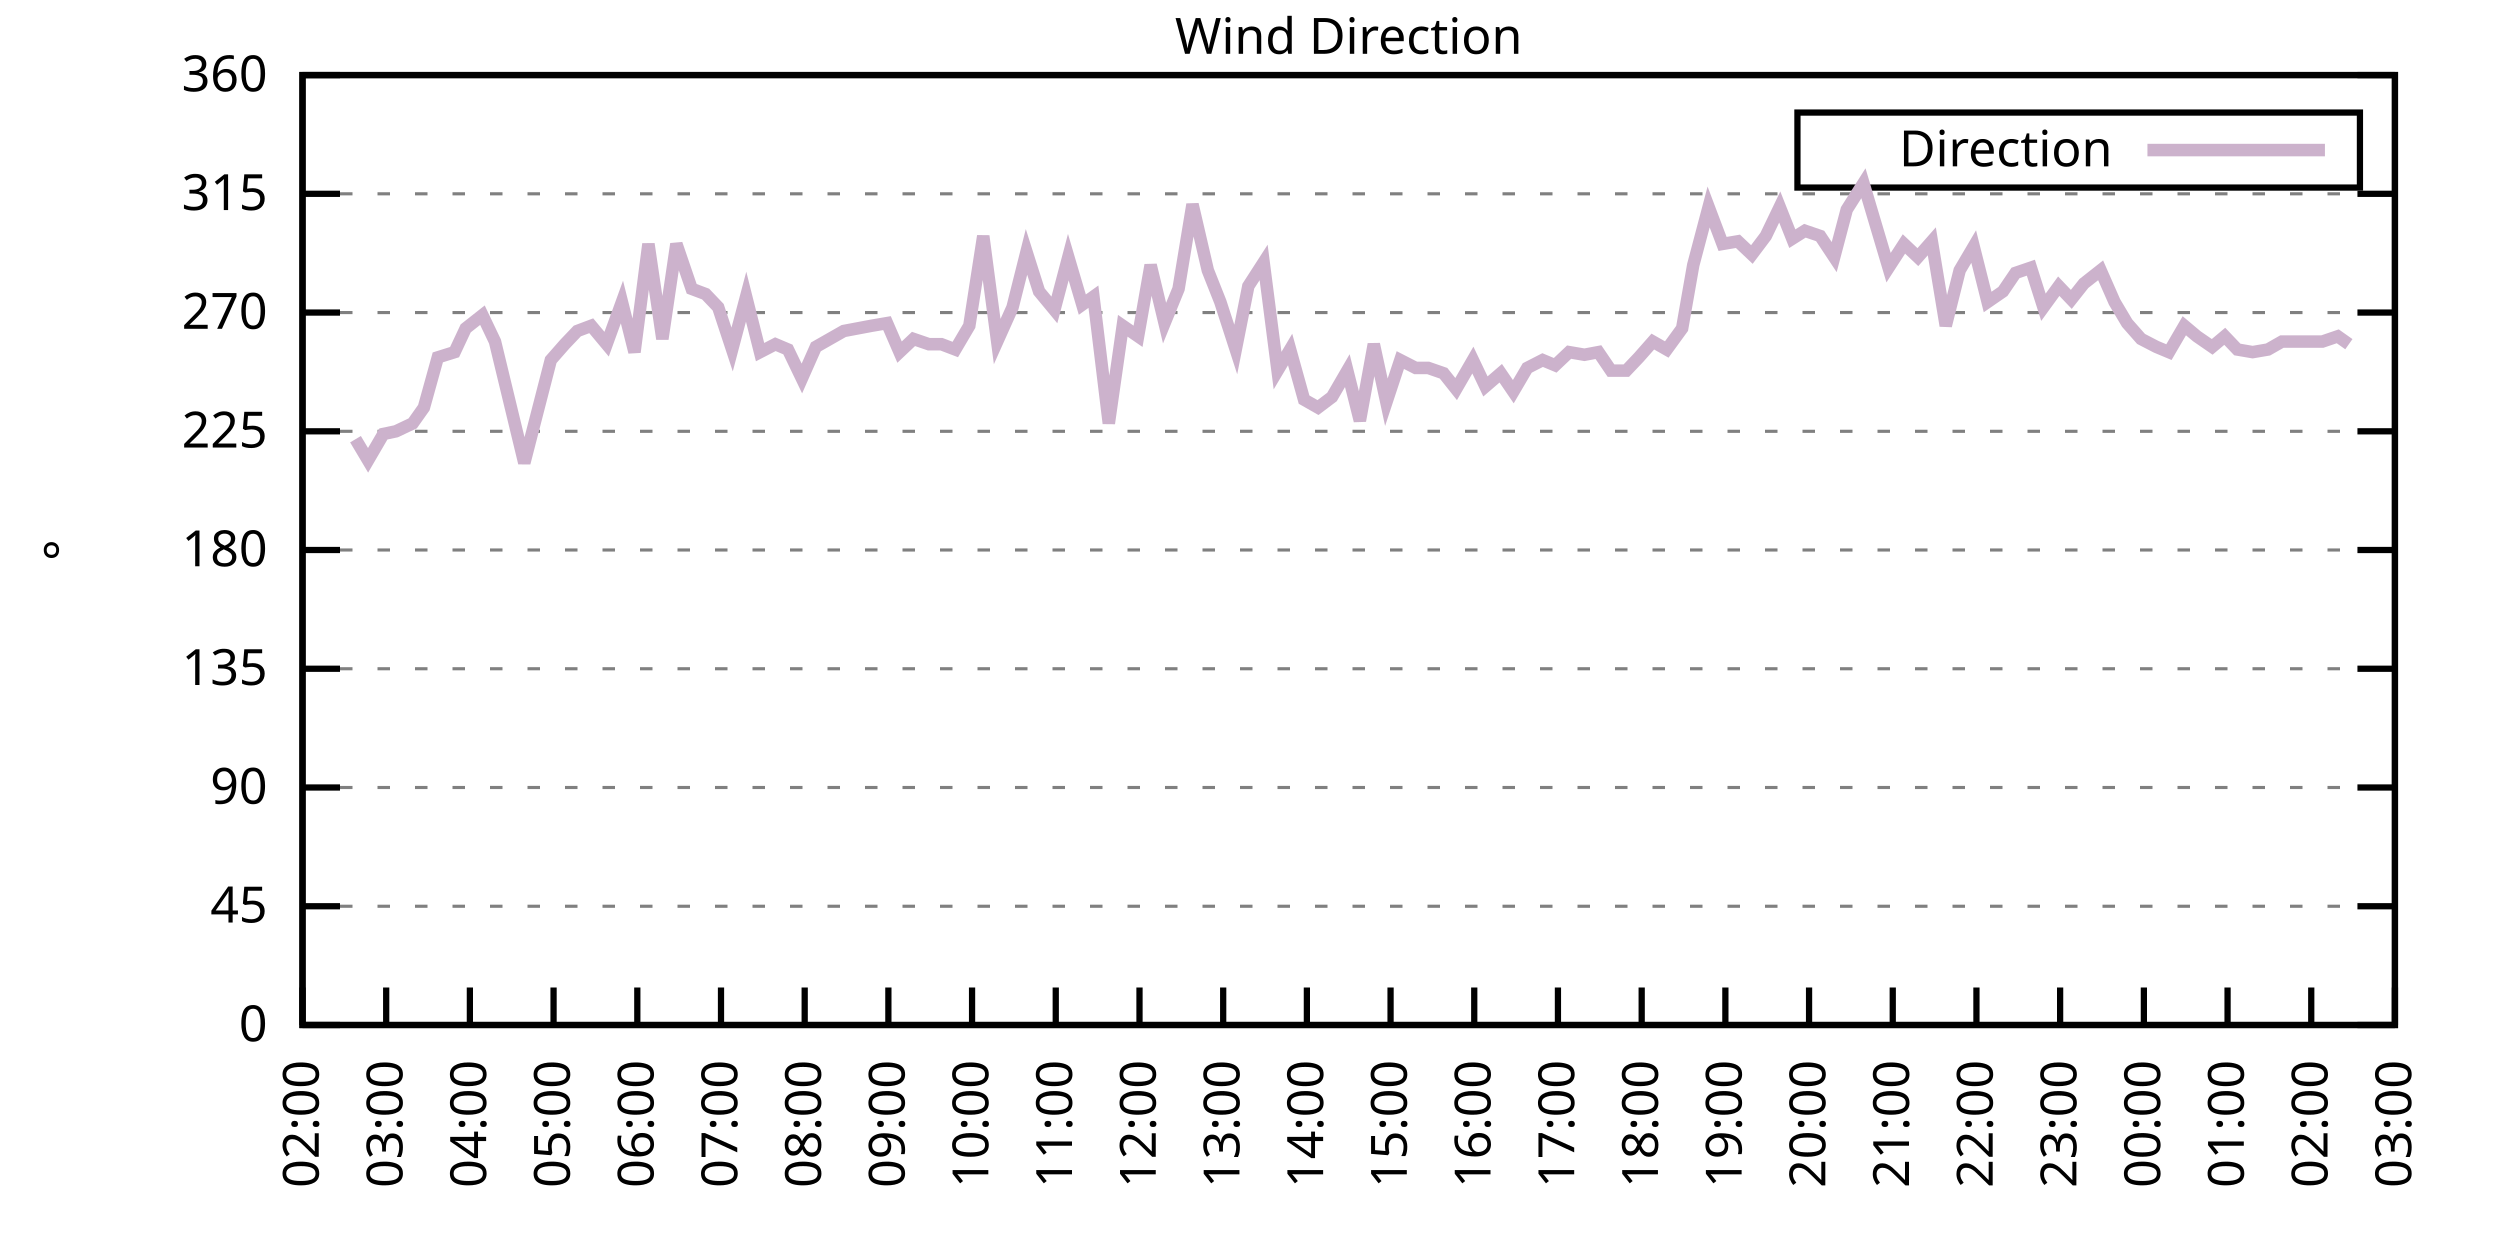
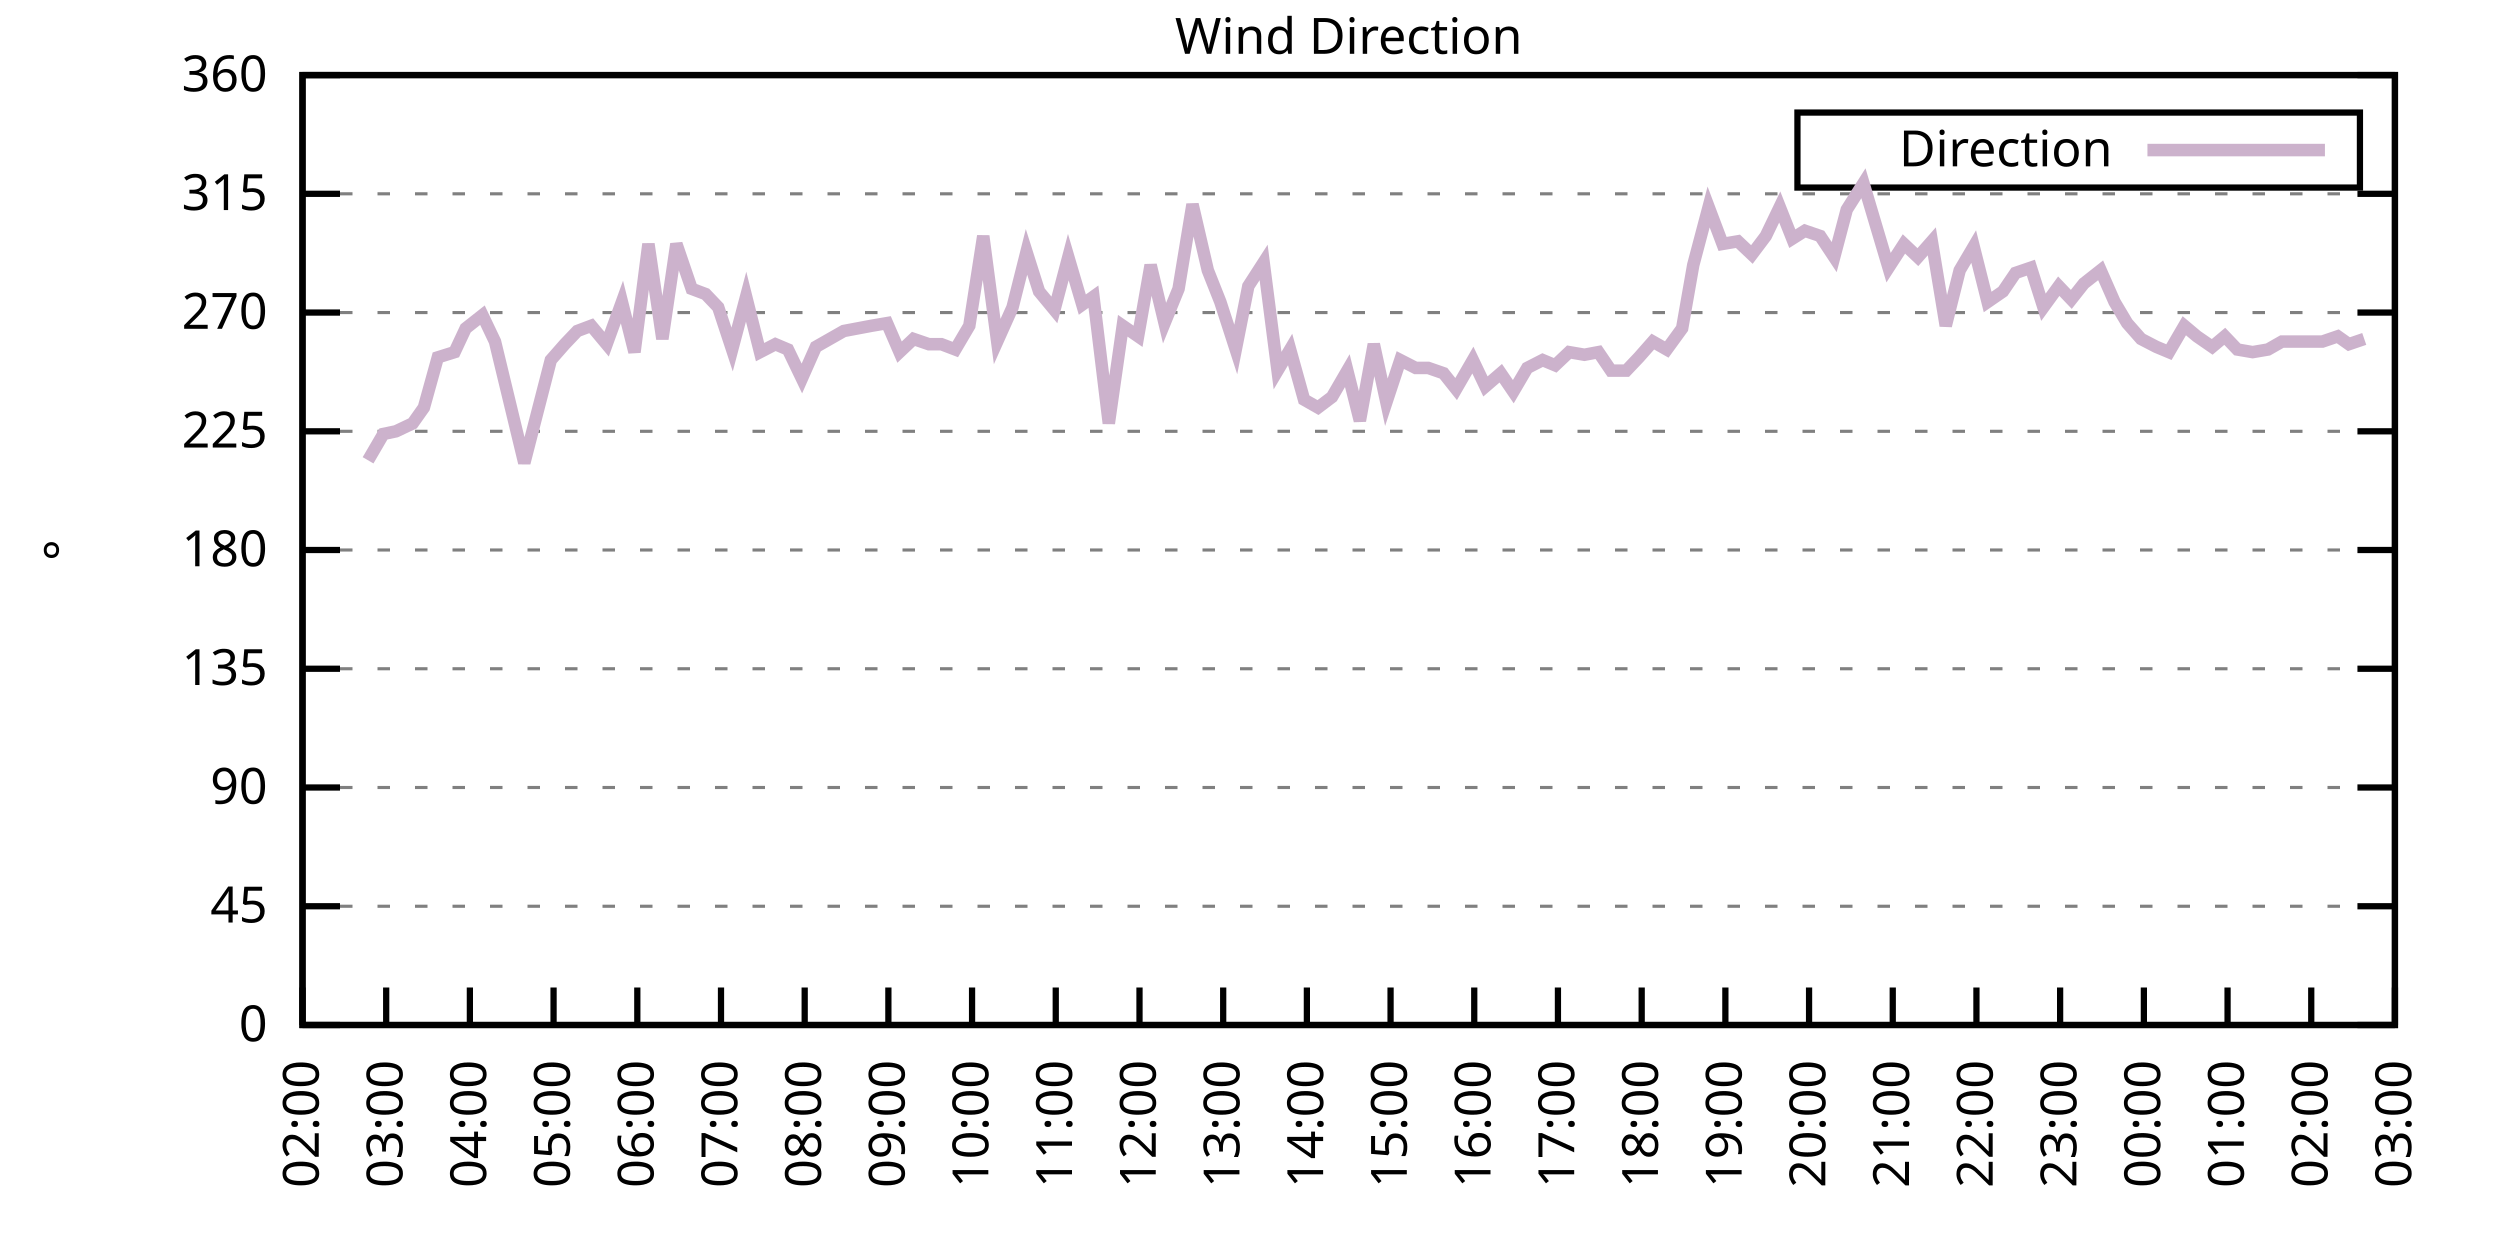
<svg xmlns="http://www.w3.org/2000/svg" xmlns:xlink="http://www.w3.org/1999/xlink" width="400" height="200" viewBox="0 0 400 200">
  <g id="gnuplot_canvas">
    <rect x="0" y="0" width="400" height="200" fill="none" />
    <defs>
      <circle id="gpDot" r="0.5" stroke-width="0.5" stroke="currentColor" />
      <path id="gpPt0" stroke-width="0.333" stroke="currentColor" d="M-1,0 h2 M0,-1 v2" />
      <path id="gpPt1" stroke-width="0.333" stroke="currentColor" d="M-1,-1 L1,1 M1,-1 L-1,1" />
      <path id="gpPt2" stroke-width="0.333" stroke="currentColor" d="M-1,0 L1,0 M0,-1 L0,1 M-1,-1 L1,1 M-1,1 L1,-1" />
      <rect id="gpPt3" stroke-width="0.333" stroke="currentColor" x="-1" y="-1" width="2" height="2" />
      <rect id="gpPt4" stroke-width="0.333" stroke="currentColor" fill="currentColor" x="-1" y="-1" width="2" height="2" />
      <circle id="gpPt5" stroke-width="0.333" stroke="currentColor" cx="0" cy="0" r="1" />
      <use xlink:href="#gpPt5" id="gpPt6" fill="currentColor" stroke="none" />
      <path id="gpPt7" stroke-width="0.333" stroke="currentColor" d="M0,-1.33 L-1.33,0.67 L1.33,0.67 z" />
      <use xlink:href="#gpPt7" id="gpPt8" fill="currentColor" stroke="none" />
      <use xlink:href="#gpPt7" id="gpPt9" stroke="currentColor" transform="rotate(180)" />
      <use xlink:href="#gpPt9" id="gpPt10" fill="currentColor" stroke="none" />
      <use xlink:href="#gpPt3" id="gpPt11" stroke="currentColor" transform="rotate(45)" />
      <use xlink:href="#gpPt11" id="gpPt12" fill="currentColor" stroke="none" />
      <path id="gpPt13" stroke-width="0.333" stroke="currentColor" d="M0,1.330 L1.265,0.411 L0.782,-1.067 L-0.782,-1.076 L-1.265,0.411 z" />
      <use xlink:href="#gpPt13" id="gpPt14" fill="currentColor" stroke="none" />
      <filter id="textbox" filterUnits="objectBoundingBox" x="0" y="0" height="1" width="1">
        <feFlood flood-color="white" flood-opacity="1" result="bgnd" />
        <feComposite in="SourceGraphic" in2="bgnd" operator="atop" />
      </filter>
      <filter id="greybox" filterUnits="objectBoundingBox" x="0" y="0" height="1" width="1">
        <feFlood flood-color="lightgrey" flood-opacity="1" result="grey" />
        <feComposite in="SourceGraphic" in2="grey" operator="atop" />
      </filter>
    </defs>
    <g fill="none" color="white" stroke="currentColor" stroke-width="1.00" stroke-linecap="butt" stroke-linejoin="miter">
</g>
    <g fill="none" color="black" stroke="currentColor" stroke-width="1.00" stroke-linecap="butt" stroke-linejoin="miter">
      <g stroke="none" shape-rendering="crispEdges">
        <polygon fill="rgb(255, 255, 255)" points="48.40,164.00 383.18,164.00 383.18,12.02 48.40,12.02 " />
      </g>
    </g>
    <g fill="none" color="black" stroke="currentColor" stroke-width="1.00" stroke-linecap="butt" stroke-linejoin="miter">
</g>
    <g fill="none" color="black" stroke="black" stroke-width="0.50" stroke-linecap="butt" stroke-linejoin="miter">
</g>
    <g fill="none" color="gray" stroke="currentColor" stroke-width="0.50" stroke-linecap="butt" stroke-linejoin="miter">
      <path stroke="gray" stroke-dasharray="2,4" class="gridline" d="M48.40,164.00 L383.19,164.00  " />
    </g>
    <g fill="none" color="gray" stroke="gray" stroke-width="1.00" stroke-linecap="butt" stroke-linejoin="miter">
</g>
    <g fill="none" color="black" stroke="currentColor" stroke-width="1.00" stroke-linecap="butt" stroke-linejoin="miter">
      <path stroke="black" d="M48.40,164.00 L54.40,164.00 M383.19,164.00 L377.19,164.00  " />
      <g transform="translate(42.80,166.60)" stroke="none" fill="black" font-family="Sans" font-size="8.00" text-anchor="end">
        <text>
          <tspan font-family="Sans"> 0</tspan>
        </text>
      </g>
    </g>
    <g fill="none" color="black" stroke="currentColor" stroke-width="1.00" stroke-linecap="butt" stroke-linejoin="miter">
</g>
    <g fill="none" color="black" stroke="black" stroke-width="0.50" stroke-linecap="butt" stroke-linejoin="miter">
</g>
    <g fill="none" color="gray" stroke="currentColor" stroke-width="0.50" stroke-linecap="butt" stroke-linejoin="miter">
      <path stroke="gray" stroke-dasharray="2,4" class="gridline" d="M48.40,145.00 L383.19,145.00  " />
    </g>
    <g fill="none" color="gray" stroke="gray" stroke-width="1.00" stroke-linecap="butt" stroke-linejoin="miter">
</g>
    <g fill="none" color="black" stroke="currentColor" stroke-width="1.00" stroke-linecap="butt" stroke-linejoin="miter">
      <path stroke="black" d="M48.40,145.00 L54.40,145.00 M383.19,145.00 L377.19,145.00  " />
      <g transform="translate(42.80,147.60)" stroke="none" fill="black" font-family="Sans" font-size="8.00" text-anchor="end">
        <text>
          <tspan font-family="Sans"> 45</tspan>
        </text>
      </g>
    </g>
    <g fill="none" color="black" stroke="currentColor" stroke-width="1.00" stroke-linecap="butt" stroke-linejoin="miter">
</g>
    <g fill="none" color="black" stroke="black" stroke-width="0.50" stroke-linecap="butt" stroke-linejoin="miter">
</g>
    <g fill="none" color="gray" stroke="currentColor" stroke-width="0.50" stroke-linecap="butt" stroke-linejoin="miter">
      <path stroke="gray" stroke-dasharray="2,4" class="gridline" d="M48.40,126.00 L383.19,126.00  " />
    </g>
    <g fill="none" color="gray" stroke="gray" stroke-width="1.00" stroke-linecap="butt" stroke-linejoin="miter">
</g>
    <g fill="none" color="black" stroke="currentColor" stroke-width="1.00" stroke-linecap="butt" stroke-linejoin="miter">
      <path stroke="black" d="M48.40,126.00 L54.40,126.00 M383.19,126.00 L377.19,126.00  " />
      <g transform="translate(42.80,128.60)" stroke="none" fill="black" font-family="Sans" font-size="8.00" text-anchor="end">
        <text>
          <tspan font-family="Sans"> 90</tspan>
        </text>
      </g>
    </g>
    <g fill="none" color="black" stroke="currentColor" stroke-width="1.00" stroke-linecap="butt" stroke-linejoin="miter">
</g>
    <g fill="none" color="black" stroke="black" stroke-width="0.50" stroke-linecap="butt" stroke-linejoin="miter">
</g>
    <g fill="none" color="gray" stroke="currentColor" stroke-width="0.50" stroke-linecap="butt" stroke-linejoin="miter">
      <path stroke="gray" stroke-dasharray="2,4" class="gridline" d="M48.40,107.00 L383.19,107.00  " />
    </g>
    <g fill="none" color="gray" stroke="gray" stroke-width="1.00" stroke-linecap="butt" stroke-linejoin="miter">
</g>
    <g fill="none" color="black" stroke="currentColor" stroke-width="1.00" stroke-linecap="butt" stroke-linejoin="miter">
      <path stroke="black" d="M48.40,107.00 L54.40,107.00 M383.19,107.00 L377.19,107.00  " />
      <g transform="translate(42.80,109.60)" stroke="none" fill="black" font-family="Sans" font-size="8.00" text-anchor="end">
        <text>
          <tspan font-family="Sans"> 135</tspan>
        </text>
      </g>
    </g>
    <g fill="none" color="black" stroke="currentColor" stroke-width="1.00" stroke-linecap="butt" stroke-linejoin="miter">
</g>
    <g fill="none" color="black" stroke="black" stroke-width="0.50" stroke-linecap="butt" stroke-linejoin="miter">
</g>
    <g fill="none" color="gray" stroke="currentColor" stroke-width="0.50" stroke-linecap="butt" stroke-linejoin="miter">
      <path stroke="gray" stroke-dasharray="2,4" class="gridline" d="M48.40,88.00 L383.19,88.00  " />
    </g>
    <g fill="none" color="gray" stroke="gray" stroke-width="1.00" stroke-linecap="butt" stroke-linejoin="miter">
</g>
    <g fill="none" color="black" stroke="currentColor" stroke-width="1.00" stroke-linecap="butt" stroke-linejoin="miter">
      <path stroke="black" d="M48.40,88.00 L54.40,88.00 M383.19,88.00 L377.19,88.00  " />
      <g transform="translate(42.80,90.60)" stroke="none" fill="black" font-family="Sans" font-size="8.00" text-anchor="end">
        <text>
          <tspan font-family="Sans"> 180</tspan>
        </text>
      </g>
    </g>
    <g fill="none" color="black" stroke="currentColor" stroke-width="1.00" stroke-linecap="butt" stroke-linejoin="miter">
</g>
    <g fill="none" color="black" stroke="black" stroke-width="0.50" stroke-linecap="butt" stroke-linejoin="miter">
</g>
    <g fill="none" color="gray" stroke="currentColor" stroke-width="0.50" stroke-linecap="butt" stroke-linejoin="miter">
      <path stroke="gray" stroke-dasharray="2,4" class="gridline" d="M48.40,69.01 L383.19,69.01  " />
    </g>
    <g fill="none" color="gray" stroke="gray" stroke-width="1.00" stroke-linecap="butt" stroke-linejoin="miter">
</g>
    <g fill="none" color="black" stroke="currentColor" stroke-width="1.00" stroke-linecap="butt" stroke-linejoin="miter">
      <path stroke="black" d="M48.40,69.01 L54.40,69.01 M383.19,69.01 L377.19,69.01  " />
      <g transform="translate(42.80,71.61)" stroke="none" fill="black" font-family="Sans" font-size="8.00" text-anchor="end">
        <text>
          <tspan font-family="Sans"> 225</tspan>
        </text>
      </g>
    </g>
    <g fill="none" color="black" stroke="currentColor" stroke-width="1.00" stroke-linecap="butt" stroke-linejoin="miter">
</g>
    <g fill="none" color="black" stroke="black" stroke-width="0.50" stroke-linecap="butt" stroke-linejoin="miter">
</g>
    <g fill="none" color="gray" stroke="currentColor" stroke-width="0.50" stroke-linecap="butt" stroke-linejoin="miter">
      <path stroke="gray" stroke-dasharray="2,4" class="gridline" d="M48.40,50.01 L383.19,50.01  " />
    </g>
    <g fill="none" color="gray" stroke="gray" stroke-width="1.00" stroke-linecap="butt" stroke-linejoin="miter">
</g>
    <g fill="none" color="black" stroke="currentColor" stroke-width="1.00" stroke-linecap="butt" stroke-linejoin="miter">
      <path stroke="black" d="M48.40,50.01 L54.40,50.01 M383.19,50.01 L377.19,50.01  " />
      <g transform="translate(42.80,52.61)" stroke="none" fill="black" font-family="Sans" font-size="8.00" text-anchor="end">
        <text>
          <tspan font-family="Sans"> 270</tspan>
        </text>
      </g>
    </g>
    <g fill="none" color="black" stroke="currentColor" stroke-width="1.00" stroke-linecap="butt" stroke-linejoin="miter">
</g>
    <g fill="none" color="black" stroke="black" stroke-width="0.50" stroke-linecap="butt" stroke-linejoin="miter">
</g>
    <g fill="none" color="gray" stroke="currentColor" stroke-width="0.50" stroke-linecap="butt" stroke-linejoin="miter">
      <path stroke="gray" stroke-dasharray="2,4" class="gridline" d="M48.40,31.01 L383.19,31.01  " />
    </g>
    <g fill="none" color="gray" stroke="gray" stroke-width="1.00" stroke-linecap="butt" stroke-linejoin="miter">
</g>
    <g fill="none" color="black" stroke="currentColor" stroke-width="1.00" stroke-linecap="butt" stroke-linejoin="miter">
      <path stroke="black" d="M48.40,31.01 L54.40,31.01 M383.19,31.01 L377.19,31.01  " />
      <g transform="translate(42.80,33.61)" stroke="none" fill="black" font-family="Sans" font-size="8.00" text-anchor="end">
        <text>
          <tspan font-family="Sans"> 315</tspan>
        </text>
      </g>
    </g>
    <g fill="none" color="black" stroke="currentColor" stroke-width="1.00" stroke-linecap="butt" stroke-linejoin="miter">
</g>
    <g fill="none" color="black" stroke="black" stroke-width="0.50" stroke-linecap="butt" stroke-linejoin="miter">
</g>
    <g fill="none" color="gray" stroke="currentColor" stroke-width="0.50" stroke-linecap="butt" stroke-linejoin="miter">
      <path stroke="gray" stroke-dasharray="2,4" class="gridline" d="M48.40,12.01 L383.19,12.01  " />
    </g>
    <g fill="none" color="gray" stroke="gray" stroke-width="1.00" stroke-linecap="butt" stroke-linejoin="miter">
</g>
    <g fill="none" color="black" stroke="currentColor" stroke-width="1.00" stroke-linecap="butt" stroke-linejoin="miter">
      <path stroke="black" d="M48.40,12.01 L54.40,12.01 M383.19,12.01 L377.19,12.01  " />
      <g transform="translate(42.80,14.61)" stroke="none" fill="black" font-family="Sans" font-size="8.00" text-anchor="end">
        <text>
          <tspan font-family="Sans"> 360</tspan>
        </text>
      </g>
    </g>
    <g fill="none" color="black" stroke="currentColor" stroke-width="1.00" stroke-linecap="butt" stroke-linejoin="miter">
      <path stroke="black" d="M48.40,164.00 L48.40,158.00  " />
      <g transform="translate(51.00,169.60) rotate(270.00)" stroke="none" fill="black" font-family="Sans" font-size="8.00" text-anchor="end">
        <text>
          <tspan font-family="Sans">02:00</tspan>
        </text>
      </g>
    </g>
    <g fill="none" color="black" stroke="currentColor" stroke-width="1.00" stroke-linecap="butt" stroke-linejoin="miter">
      <path stroke="black" d="M61.79,164.00 L61.79,158.00  " />
      <g transform="translate(64.39,169.60) rotate(270.00)" stroke="none" fill="black" font-family="Sans" font-size="8.00" text-anchor="end">
        <text>
          <tspan font-family="Sans">03:00</tspan>
        </text>
      </g>
    </g>
    <g fill="none" color="black" stroke="currentColor" stroke-width="1.00" stroke-linecap="butt" stroke-linejoin="miter">
      <path stroke="black" d="M75.18,164.00 L75.18,158.00  " />
      <g transform="translate(77.78,169.60) rotate(270.00)" stroke="none" fill="black" font-family="Sans" font-size="8.00" text-anchor="end">
        <text>
          <tspan font-family="Sans">04:00</tspan>
        </text>
      </g>
    </g>
    <g fill="none" color="black" stroke="currentColor" stroke-width="1.00" stroke-linecap="butt" stroke-linejoin="miter">
      <path stroke="black" d="M88.57,164.00 L88.57,158.00  " />
      <g transform="translate(91.17,169.60) rotate(270.00)" stroke="none" fill="black" font-family="Sans" font-size="8.00" text-anchor="end">
        <text>
          <tspan font-family="Sans">05:00</tspan>
        </text>
      </g>
    </g>
    <g fill="none" color="black" stroke="currentColor" stroke-width="1.00" stroke-linecap="butt" stroke-linejoin="miter">
      <path stroke="black" d="M101.97,164.00 L101.97,158.00  " />
      <g transform="translate(104.57,169.60) rotate(270.00)" stroke="none" fill="black" font-family="Sans" font-size="8.00" text-anchor="end">
        <text>
          <tspan font-family="Sans">06:00</tspan>
        </text>
      </g>
    </g>
    <g fill="none" color="black" stroke="currentColor" stroke-width="1.00" stroke-linecap="butt" stroke-linejoin="miter">
      <path stroke="black" d="M115.36,164.00 L115.36,158.00  " />
      <g transform="translate(117.96,169.60) rotate(270.00)" stroke="none" fill="black" font-family="Sans" font-size="8.00" text-anchor="end">
        <text>
          <tspan font-family="Sans">07:00</tspan>
        </text>
      </g>
    </g>
    <g fill="none" color="black" stroke="currentColor" stroke-width="1.00" stroke-linecap="butt" stroke-linejoin="miter">
      <path stroke="black" d="M128.75,164.00 L128.75,158.00  " />
      <g transform="translate(131.35,169.60) rotate(270.00)" stroke="none" fill="black" font-family="Sans" font-size="8.00" text-anchor="end">
        <text>
          <tspan font-family="Sans">08:00</tspan>
        </text>
      </g>
    </g>
    <g fill="none" color="black" stroke="currentColor" stroke-width="1.00" stroke-linecap="butt" stroke-linejoin="miter">
      <path stroke="black" d="M142.14,164.00 L142.14,158.00  " />
      <g transform="translate(144.74,169.60) rotate(270.00)" stroke="none" fill="black" font-family="Sans" font-size="8.00" text-anchor="end">
        <text>
          <tspan font-family="Sans">09:00</tspan>
        </text>
      </g>
    </g>
    <g fill="none" color="black" stroke="currentColor" stroke-width="1.00" stroke-linecap="butt" stroke-linejoin="miter">
      <path stroke="black" d="M155.53,164.00 L155.53,158.00  " />
      <g transform="translate(158.13,169.60) rotate(270.00)" stroke="none" fill="black" font-family="Sans" font-size="8.00" text-anchor="end">
        <text>
          <tspan font-family="Sans">10:00</tspan>
        </text>
      </g>
    </g>
    <g fill="none" color="black" stroke="currentColor" stroke-width="1.00" stroke-linecap="butt" stroke-linejoin="miter">
      <path stroke="black" d="M168.92,164.00 L168.92,158.00  " />
      <g transform="translate(171.52,169.60) rotate(270.00)" stroke="none" fill="black" font-family="Sans" font-size="8.00" text-anchor="end">
        <text>
          <tspan font-family="Sans">11:00</tspan>
        </text>
      </g>
    </g>
    <g fill="none" color="black" stroke="currentColor" stroke-width="1.00" stroke-linecap="butt" stroke-linejoin="miter">
      <path stroke="black" d="M182.32,164.00 L182.32,158.00  " />
      <g transform="translate(184.92,169.60) rotate(270.00)" stroke="none" fill="black" font-family="Sans" font-size="8.00" text-anchor="end">
        <text>
          <tspan font-family="Sans">12:00</tspan>
        </text>
      </g>
    </g>
    <g fill="none" color="black" stroke="currentColor" stroke-width="1.00" stroke-linecap="butt" stroke-linejoin="miter">
      <path stroke="black" d="M195.71,164.00 L195.71,158.00  " />
      <g transform="translate(198.31,169.60) rotate(270.00)" stroke="none" fill="black" font-family="Sans" font-size="8.00" text-anchor="end">
        <text>
          <tspan font-family="Sans">13:00</tspan>
        </text>
      </g>
    </g>
    <g fill="none" color="black" stroke="currentColor" stroke-width="1.00" stroke-linecap="butt" stroke-linejoin="miter">
      <path stroke="black" d="M209.10,164.00 L209.10,158.00  " />
      <g transform="translate(211.70,169.60) rotate(270.00)" stroke="none" fill="black" font-family="Sans" font-size="8.00" text-anchor="end">
        <text>
          <tspan font-family="Sans">14:00</tspan>
        </text>
      </g>
    </g>
    <g fill="none" color="black" stroke="currentColor" stroke-width="1.00" stroke-linecap="butt" stroke-linejoin="miter">
      <path stroke="black" d="M222.49,164.00 L222.49,158.00  " />
      <g transform="translate(225.09,169.60) rotate(270.00)" stroke="none" fill="black" font-family="Sans" font-size="8.00" text-anchor="end">
        <text>
          <tspan font-family="Sans">15:00</tspan>
        </text>
      </g>
    </g>
    <g fill="none" color="black" stroke="currentColor" stroke-width="1.00" stroke-linecap="butt" stroke-linejoin="miter">
      <path stroke="black" d="M235.88,164.00 L235.88,158.00  " />
      <g transform="translate(238.48,169.60) rotate(270.00)" stroke="none" fill="black" font-family="Sans" font-size="8.00" text-anchor="end">
        <text>
          <tspan font-family="Sans">16:00</tspan>
        </text>
      </g>
    </g>
    <g fill="none" color="black" stroke="currentColor" stroke-width="1.00" stroke-linecap="butt" stroke-linejoin="miter">
      <path stroke="black" d="M249.27,164.00 L249.27,158.00  " />
      <g transform="translate(251.87,169.60) rotate(270.00)" stroke="none" fill="black" font-family="Sans" font-size="8.00" text-anchor="end">
        <text>
          <tspan font-family="Sans">17:00</tspan>
        </text>
      </g>
    </g>
    <g fill="none" color="black" stroke="currentColor" stroke-width="1.00" stroke-linecap="butt" stroke-linejoin="miter">
      <path stroke="black" d="M262.67,164.00 L262.67,158.00  " />
      <g transform="translate(265.27,169.60) rotate(270.00)" stroke="none" fill="black" font-family="Sans" font-size="8.00" text-anchor="end">
        <text>
          <tspan font-family="Sans">18:00</tspan>
        </text>
      </g>
    </g>
    <g fill="none" color="black" stroke="currentColor" stroke-width="1.00" stroke-linecap="butt" stroke-linejoin="miter">
      <path stroke="black" d="M276.06,164.00 L276.06,158.00  " />
      <g transform="translate(278.66,169.60) rotate(270.00)" stroke="none" fill="black" font-family="Sans" font-size="8.00" text-anchor="end">
        <text>
          <tspan font-family="Sans">19:00</tspan>
        </text>
      </g>
    </g>
    <g fill="none" color="black" stroke="currentColor" stroke-width="1.00" stroke-linecap="butt" stroke-linejoin="miter">
      <path stroke="black" d="M289.45,164.00 L289.45,158.00  " />
      <g transform="translate(292.05,169.60) rotate(270.00)" stroke="none" fill="black" font-family="Sans" font-size="8.00" text-anchor="end">
        <text>
          <tspan font-family="Sans">20:00</tspan>
        </text>
      </g>
    </g>
    <g fill="none" color="black" stroke="currentColor" stroke-width="1.00" stroke-linecap="butt" stroke-linejoin="miter">
      <path stroke="black" d="M302.84,164.00 L302.84,158.00  " />
      <g transform="translate(305.44,169.60) rotate(270.00)" stroke="none" fill="black" font-family="Sans" font-size="8.00" text-anchor="end">
        <text>
          <tspan font-family="Sans">21:00</tspan>
        </text>
      </g>
    </g>
    <g fill="none" color="black" stroke="currentColor" stroke-width="1.00" stroke-linecap="butt" stroke-linejoin="miter">
      <path stroke="black" d="M316.23,164.00 L316.23,158.00  " />
      <g transform="translate(318.83,169.60) rotate(270.00)" stroke="none" fill="black" font-family="Sans" font-size="8.00" text-anchor="end">
        <text>
          <tspan font-family="Sans">22:00</tspan>
        </text>
      </g>
    </g>
    <g fill="none" color="black" stroke="currentColor" stroke-width="1.00" stroke-linecap="butt" stroke-linejoin="miter">
      <path stroke="black" d="M329.62,164.00 L329.62,158.00  " />
      <g transform="translate(332.22,169.60) rotate(270.00)" stroke="none" fill="black" font-family="Sans" font-size="8.00" text-anchor="end">
        <text>
          <tspan font-family="Sans">23:00</tspan>
        </text>
      </g>
    </g>
    <g fill="none" color="black" stroke="currentColor" stroke-width="1.00" stroke-linecap="butt" stroke-linejoin="miter">
      <path stroke="black" d="M343.02,164.00 L343.02,158.00  " />
      <g transform="translate(345.62,169.60) rotate(270.00)" stroke="none" fill="black" font-family="Sans" font-size="8.00" text-anchor="end">
        <text>
          <tspan font-family="Sans">00:00</tspan>
        </text>
      </g>
    </g>
    <g fill="none" color="black" stroke="currentColor" stroke-width="1.00" stroke-linecap="butt" stroke-linejoin="miter">
      <path stroke="black" d="M356.41,164.00 L356.41,158.00  " />
      <g transform="translate(359.01,169.60) rotate(270.00)" stroke="none" fill="black" font-family="Sans" font-size="8.00" text-anchor="end">
        <text>
          <tspan font-family="Sans">01:00</tspan>
        </text>
      </g>
    </g>
    <g fill="none" color="black" stroke="currentColor" stroke-width="1.00" stroke-linecap="butt" stroke-linejoin="miter">
      <path stroke="black" d="M369.80,164.00 L369.80,158.00  " />
      <g transform="translate(372.40,169.60) rotate(270.00)" stroke="none" fill="black" font-family="Sans" font-size="8.00" text-anchor="end">
        <text>
          <tspan font-family="Sans">02:00</tspan>
        </text>
      </g>
    </g>
    <g fill="none" color="black" stroke="currentColor" stroke-width="1.00" stroke-linecap="butt" stroke-linejoin="miter">
      <path stroke="black" d="M383.19,164.00 L383.19,158.00  " />
      <g transform="translate(385.79,169.60) rotate(270.00)" stroke="none" fill="black" font-family="Sans" font-size="8.00" text-anchor="end">
        <text>
          <tspan font-family="Sans">03:00</tspan>
        </text>
      </g>
    </g>
    <g fill="none" color="black" stroke="currentColor" stroke-width="1.00" stroke-linecap="butt" stroke-linejoin="miter">
</g>
    <g fill="none" color="black" stroke="currentColor" stroke-width="1.00" stroke-linecap="butt" stroke-linejoin="miter">
      <path stroke="black" d="M48.40,12.01 L48.40,164.00 L383.19,164.00 L383.19,12.01 L48.40,12.01 Z  " />
    </g>
    <g fill="none" color="black" stroke="currentColor" stroke-width="1.00" stroke-linecap="butt" stroke-linejoin="miter">
</g>
    <g fill="none" color="black" stroke="currentColor" stroke-width="1.00" stroke-linecap="butt" stroke-linejoin="miter">
      <path stroke="black" d="M287.59,30.01 L287.59,18.01 L377.59,18.01 L377.59,30.01 L287.59,30.01 Z  " />
    </g>
    <g id="Wind_direction_plot_1">
      <g fill="none" color="white" stroke="black" stroke-width="2.00" stroke-linecap="butt" stroke-linejoin="miter">
</g>
      <g fill="none" color="black" stroke="currentColor" stroke-width="2.00" stroke-linecap="butt" stroke-linejoin="miter">
        <g transform="translate(337.99,26.61)" stroke="none" fill="black" font-family="Sans" font-size="8.00" text-anchor="end">
          <text>
            <tspan font-family="Sans">Direction</tspan>
          </text>
        </g>
      </g>
      <g fill="none" color="black" stroke="currentColor" stroke-width="2.00" stroke-linecap="butt" stroke-linejoin="miter">
-         <path stroke="rgb(204, 178, 204)" d="M343.59,24.01 L371.99,24.01 M56.88,70.27 L58.89,73.65 L61.35,69.43 L63.35,69.01 L66.03,67.74 L67.82,65.21   L70.05,57.18 L72.73,56.34 L74.51,52.54 L77.19,50.43 L79.20,54.65 L83.89,74.07 L88.13,57.61 L90.36,55.07   L92.37,52.96 L94.60,52.12 L97.06,55.07 L99.51,48.32 L101.52,56.34 L103.75,39.03 L105.98,54.23 L108.22,39.03   L110.67,46.21 L112.90,47.05 L114.91,49.16 L117.14,55.92 L119.38,47.47 L121.61,56.34 L124.06,55.07 L126.07,55.92   L128.30,60.56 L130.54,55.50 L132.77,54.23 L135.00,52.96 L137.23,52.54 L139.46,52.12 L141.92,51.70 L143.93,56.34   L146.16,54.23 L148.61,55.07 L150.62,55.07 L152.85,55.92 L155.09,52.12 L157.32,37.76 L159.55,54.65 L162.01,49.16   L164.24,40.30 L166.25,46.63 L168.70,49.59 L170.93,41.14 L173.17,48.74 L174.95,47.47 L177.41,67.74 L179.64,52.12   L182.09,53.81 L184.10,42.41 L186.33,51.70 L188.57,46.21 L190.80,32.70 L193.25,43.25 L195.26,48.32 L197.72,55.92   L199.73,45.79 L202.18,41.99 L204.41,59.30 L206.42,55.92 L208.65,63.94 L210.88,65.21 L213.12,63.52 L215.57,59.30   L217.58,67.32 L219.81,55.07 L221.82,64.36 L224.05,57.61 L226.51,58.87 L228.52,58.87 L230.97,59.72 L232.98,62.25   L235.66,57.61 L237.67,61.83 L240.12,59.72 L242.13,62.67 L244.36,58.87 L246.82,57.61 L248.83,58.45 L251.06,56.34   L253.51,56.76 L255.75,56.34 L257.76,59.30 L260.21,59.30 L262.22,57.18 L264.45,54.65 L266.68,55.92 L269.14,52.54   L270.92,42.41 L273.38,33.12 L275.61,39.03 L278.07,38.61 L280.30,40.72 L282.53,37.76 L284.76,33.12 L286.77,38.19   L288.78,36.92 L291.23,37.76 L293.47,41.14 L295.48,33.54 L298.15,29.32 L300.16,36.08 L302.17,42.83 L304.63,39.03   L306.86,41.14 L309.09,38.61 L311.32,52.12 L313.55,43.25 L315.79,39.45 L318.02,48.32 L320.47,46.63 L322.48,43.67   L324.94,42.83 L326.95,49.16 L329.40,45.79 L331.41,47.90 L333.42,45.36 L336.10,43.25 L338.33,48.32 L340.34,51.70   L342.57,54.23 L345.02,55.50 L347.03,56.34 L349.49,52.12 L351.50,53.81 L353.95,55.50 L355.96,53.81 L357.97,55.92   L360.42,56.34 L362.88,55.92 L365.11,54.65 L367.34,54.65 L369.58,54.65 L371.58,54.65 L374.04,53.81 L375.82,55.07    " />
+         <path stroke="rgb(204, 178, 204)" d="M343.59,24.01 L371.99,24.01 M58.89,73.65 L61.35,69.43 L63.35,69.01 L66.03,67.74 L67.82,65.21 L70.05,57.18   L72.73,56.34 L74.51,52.54 L77.19,50.43 L79.20,54.65 L83.89,74.07 L88.13,57.61 L90.36,55.07 L92.37,52.96   L94.60,52.12 L97.06,55.07 L99.51,48.32 L101.52,56.34 L103.75,39.03 L105.98,54.23 L108.22,39.03 L110.67,46.21   L112.90,47.05 L114.91,49.16 L117.14,55.92 L119.38,47.47 L121.61,56.34 L124.06,55.07 L126.07,55.92 L128.30,60.56   L130.54,55.50 L132.77,54.23 L135.00,52.96 L137.23,52.54 L139.46,52.12 L141.92,51.70 L143.93,56.34 L146.16,54.23   L148.61,55.07 L150.62,55.07 L152.85,55.92 L155.09,52.12 L157.32,37.76 L159.55,54.65 L162.01,49.16 L164.24,40.30   L166.25,46.63 L168.70,49.59 L170.93,41.14 L173.17,48.74 L174.95,47.47 L177.41,67.74 L179.64,52.12 L182.09,53.81   L184.10,42.41 L186.33,51.70 L188.57,46.21 L190.80,32.70 L193.25,43.25 L195.26,48.32 L197.72,55.92 L199.73,45.79   L202.18,41.99 L204.41,59.30 L206.42,55.92 L208.65,63.94 L210.88,65.21 L213.12,63.52 L215.57,59.30 L217.58,67.32   L219.81,55.07 L221.82,64.36 L224.05,57.61 L226.51,58.87 L228.52,58.87 L230.97,59.72 L232.98,62.25 L235.66,57.61   L237.67,61.83 L240.12,59.72 L242.13,62.67 L244.36,58.87 L246.82,57.61 L248.83,58.45 L251.06,56.34 L253.51,56.76   L255.75,56.34 L257.76,59.30 L260.21,59.30 L262.22,57.18 L264.45,54.65 L266.68,55.92 L269.14,52.54 L270.92,42.41   L273.38,33.12 L275.61,39.03 L278.07,38.61 L280.30,40.72 L282.53,37.76 L284.76,33.12 L286.77,38.19 L288.78,36.92   L291.23,37.76 L293.47,41.14 L295.48,33.54 L298.15,29.32 L300.16,36.08 L302.17,42.83 L304.63,39.03 L306.86,41.14   L309.09,38.61 L311.32,52.12 L313.55,43.25 L315.79,39.45 L318.02,48.32 L320.47,46.63 L322.48,43.67 L324.94,42.83   L326.95,49.16 L329.40,45.79 L331.41,47.90 L333.42,45.36 L336.10,43.25 L338.33,48.32 L340.34,51.70 L342.57,54.23   L345.02,55.50 L347.03,56.34 L349.49,52.12 L351.50,53.81 L353.95,55.50 L355.96,53.81 L357.97,55.92 L360.42,56.34   L362.88,55.92 L365.11,54.65 L367.34,54.65 L369.58,54.65 L371.58,54.65 L374.04,53.81 L375.82,55.07 L378.28,54.23    " />
      </g>
    </g>
    <g fill="none" color="black" stroke="currentColor" stroke-width="2.00" stroke-linecap="butt" stroke-linejoin="miter">
</g>
    <g fill="none" color="black" stroke="black" stroke-width="1.00" stroke-linecap="butt" stroke-linejoin="miter">
</g>
    <g fill="none" color="black" stroke="currentColor" stroke-width="1.00" stroke-linecap="butt" stroke-linejoin="miter">
      <path stroke="black" d="M48.40,12.01 L48.40,164.00 L383.19,164.00 L383.19,12.01 L48.40,12.01 Z  " />
      <g transform="translate(12.80,88.01) rotate(270.00)" stroke="none" fill="black" font-family="Sans" font-size="8.00" text-anchor="middle">
        <text>
          <tspan font-family="Sans">°</tspan>
        </text>
      </g>
    </g>
    <g fill="none" color="black" stroke="currentColor" stroke-width="1.00" stroke-linecap="butt" stroke-linejoin="miter">
</g>
    <g fill="none" color="black" stroke="currentColor" stroke-width="1.00" stroke-linecap="butt" stroke-linejoin="miter">
      <g transform="translate(215.79,8.61)" stroke="none" fill="black" font-family="Sans" font-size="8.00" text-anchor="middle">
        <text>
          <tspan font-family="Sans">Wind Direction</tspan>
        </text>
      </g>
    </g>
    <g fill="none" color="black" stroke="currentColor" stroke-width="1.00" stroke-linecap="butt" stroke-linejoin="miter">
</g>
  </g>
</svg>
